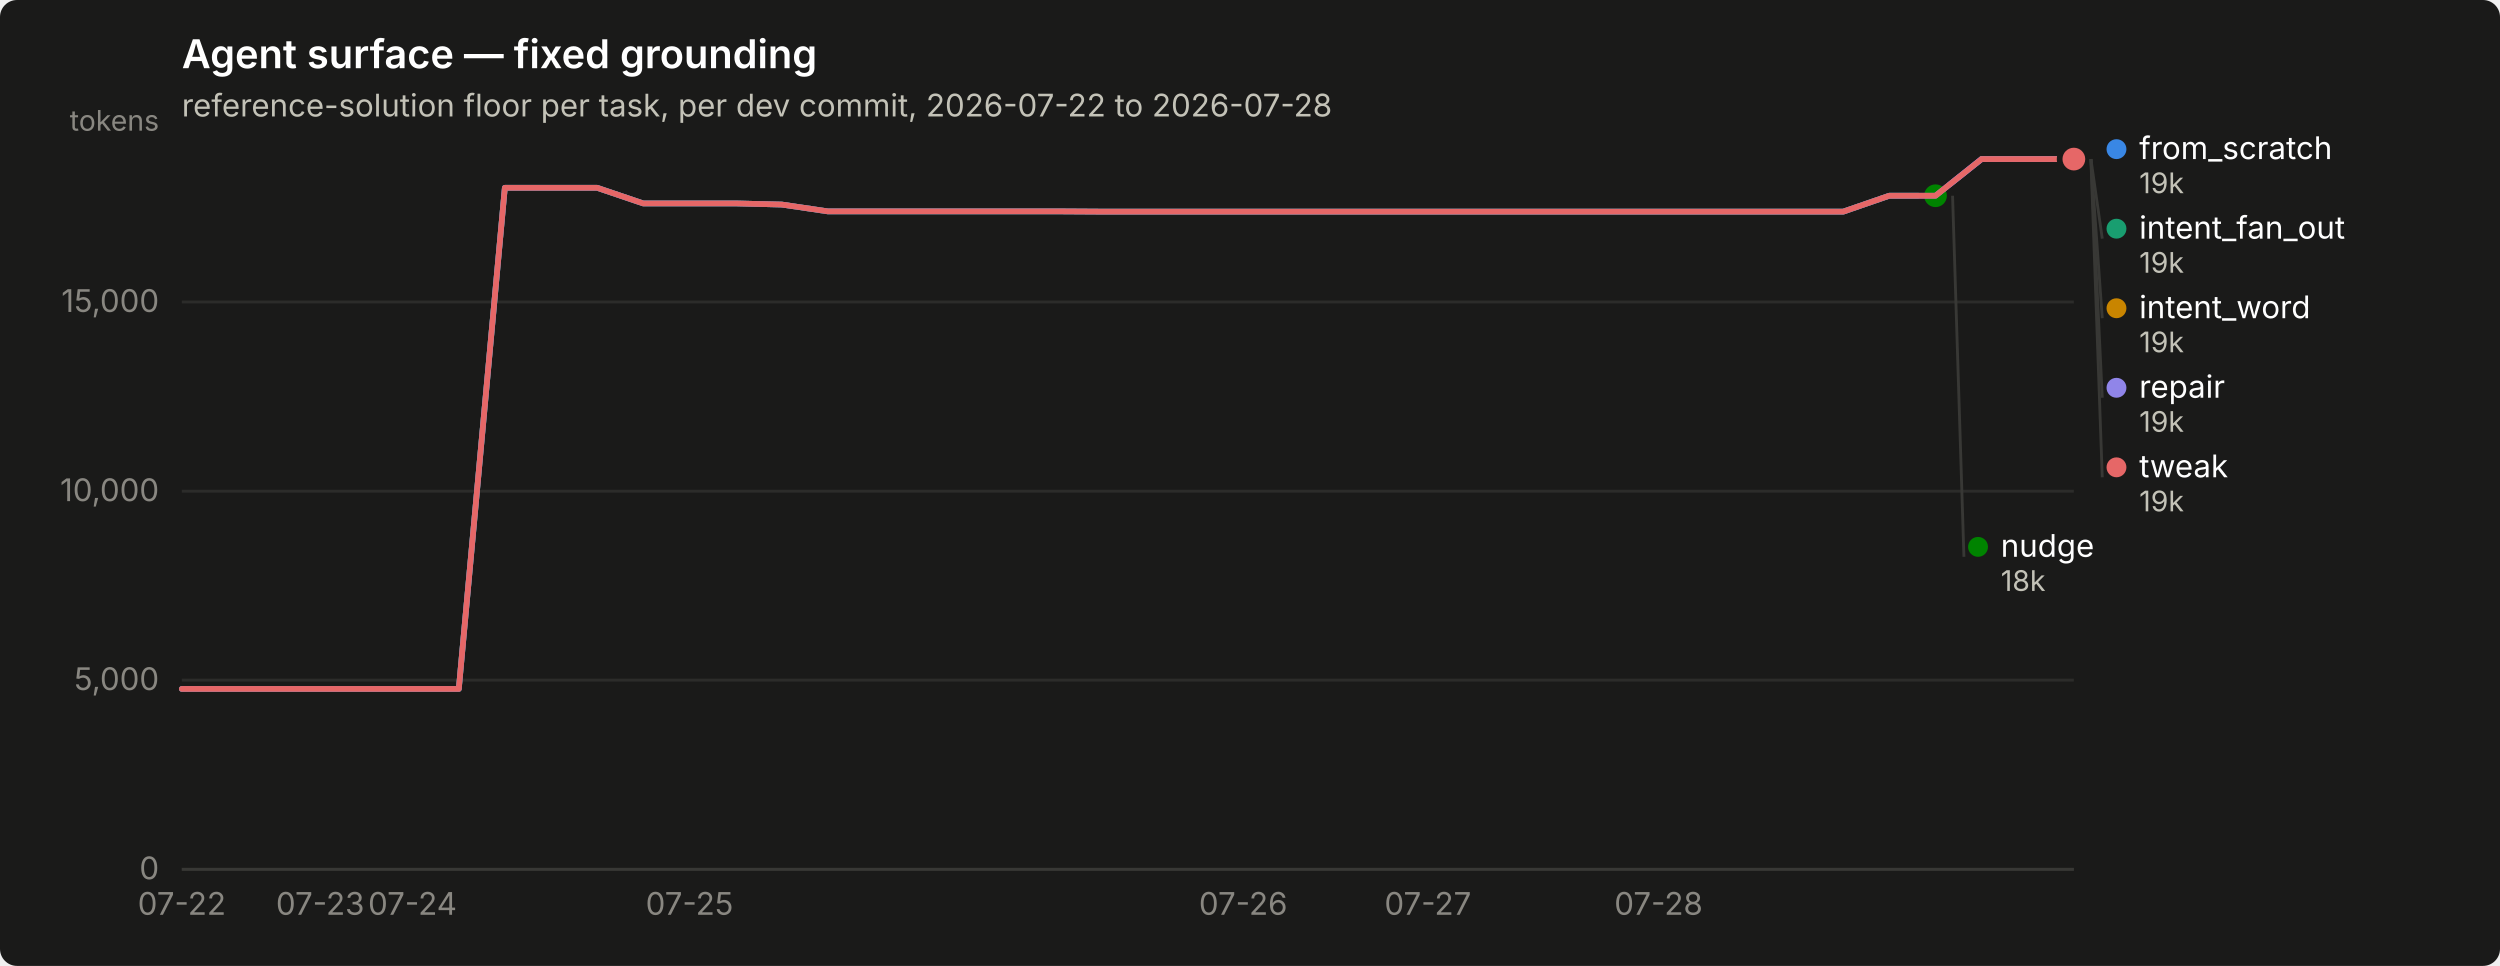
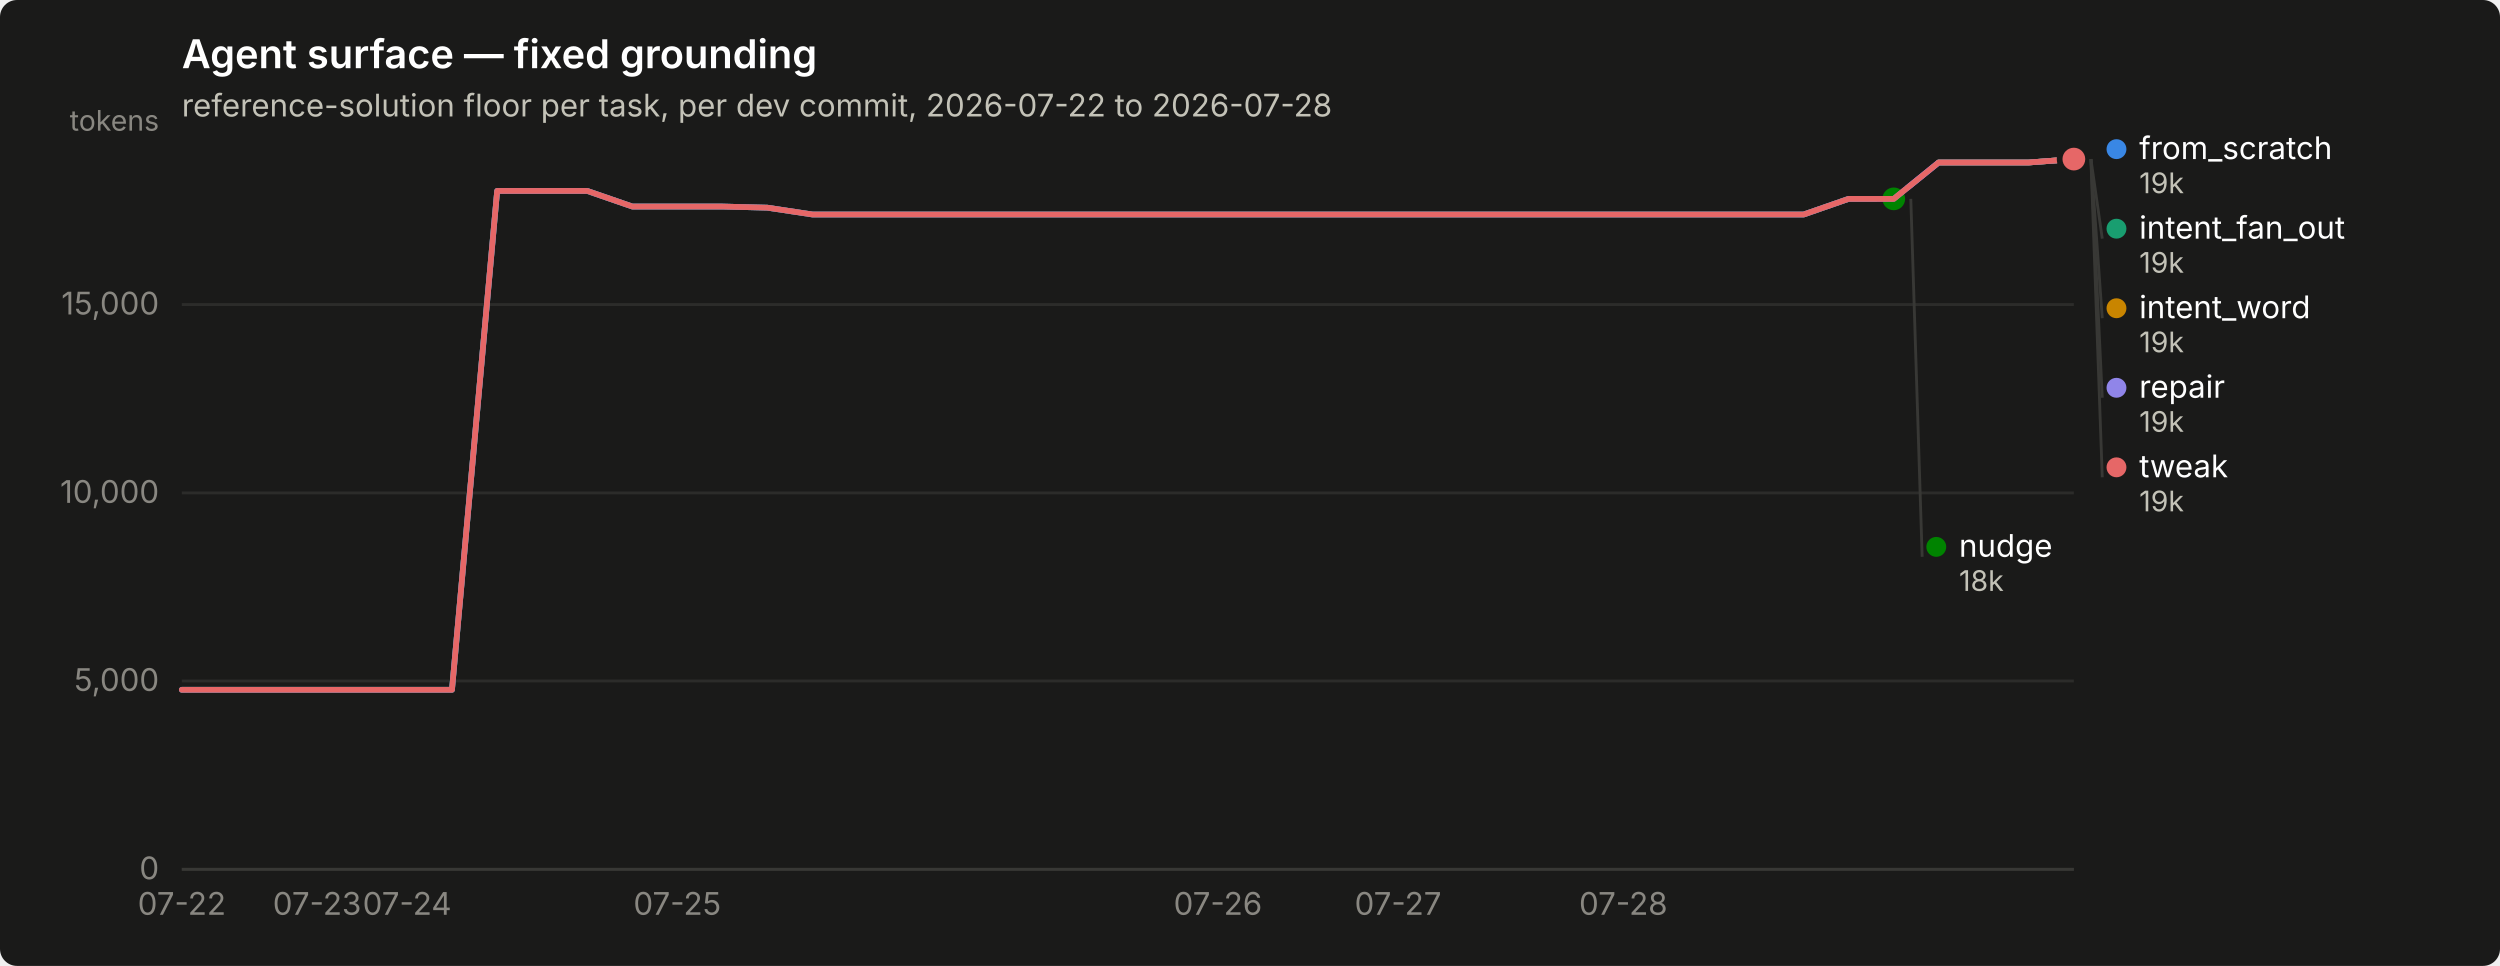
<svg xmlns="http://www.w3.org/2000/svg" width="880" height="340" viewBox="0 0 880 340" role="img" aria-label="Agent surface — fixed grounding">
  <rect width="880" height="340" rx="6" fill="#1a1a19" />
  <text x="64" y="24" font-family="system-ui, -apple-system, &quot;Segoe UI&quot;, sans-serif" font-size="14" font-weight="600" fill="#ffffff">Agent surface — fixed grounding</text>
  <text x="64" y="41" font-family="system-ui, -apple-system, &quot;Segoe UI&quot;, sans-serif" font-size="11" fill="#c3c2b7">reference-solution floor per task, per dev commit, 2026-07-22 to 2026-07-28</text>
  <line x1="64" y1="306.0" x2="730" y2="306.0" stroke="#2c2c2a" stroke-width="1" />
  <text x="56" y="309.5" text-anchor="end" font-family="system-ui, -apple-system, &quot;Segoe UI&quot;, sans-serif" font-size="11" style="font-variant-numeric: tabular-nums" fill="#898781">0</text>
-   <line x1="64" y1="239.4" x2="730" y2="239.4" stroke="#2c2c2a" stroke-width="1" />
-   <text x="56" y="242.9" text-anchor="end" font-family="system-ui, -apple-system, &quot;Segoe UI&quot;, sans-serif" font-size="11" style="font-variant-numeric: tabular-nums" fill="#898781">5,000</text>
-   <line x1="64" y1="172.9" x2="730" y2="172.9" stroke="#2c2c2a" stroke-width="1" />
-   <text x="56" y="176.4" text-anchor="end" font-family="system-ui, -apple-system, &quot;Segoe UI&quot;, sans-serif" font-size="11" style="font-variant-numeric: tabular-nums" fill="#898781">10,000</text>
-   <line x1="64" y1="106.3" x2="730" y2="106.3" stroke="#2c2c2a" stroke-width="1" />
-   <text x="56" y="109.8" text-anchor="end" font-family="system-ui, -apple-system, &quot;Segoe UI&quot;, sans-serif" font-size="11" style="font-variant-numeric: tabular-nums" fill="#898781">15,000</text>
+   <line x1="64" y1="239.7" x2="730" y2="239.7" stroke="#2c2c2a" stroke-width="1" />
+   <text x="56" y="243.2" text-anchor="end" font-family="system-ui, -apple-system, &quot;Segoe UI&quot;, sans-serif" font-size="11" style="font-variant-numeric: tabular-nums" fill="#898781">5,000</text>
+   <line x1="64" y1="173.5" x2="730" y2="173.5" stroke="#2c2c2a" stroke-width="1" />
+   <text x="56" y="177.0" text-anchor="end" font-family="system-ui, -apple-system, &quot;Segoe UI&quot;, sans-serif" font-size="11" style="font-variant-numeric: tabular-nums" fill="#898781">10,000</text>
+   <line x1="64" y1="107.2" x2="730" y2="107.2" stroke="#2c2c2a" stroke-width="1" />
+   <text x="56" y="110.7" text-anchor="end" font-family="system-ui, -apple-system, &quot;Segoe UI&quot;, sans-serif" font-size="11" style="font-variant-numeric: tabular-nums" fill="#898781">15,000</text>
  <text x="56" y="46" text-anchor="end" font-family="system-ui, -apple-system, &quot;Segoe UI&quot;, sans-serif" font-size="10" fill="#898781">tokens</text>
  <line x1="64" y1="306" x2="730" y2="306" stroke="#383835" stroke-width="1" />
  <text x="64.0" y="322" text-anchor="middle" font-family="system-ui, -apple-system, &quot;Segoe UI&quot;, sans-serif" font-size="11" style="font-variant-numeric: tabular-nums" fill="#898781">07-22</text>
-   <text x="112.7" y="322" text-anchor="middle" font-family="system-ui, -apple-system, &quot;Segoe UI&quot;, sans-serif" font-size="11" style="font-variant-numeric: tabular-nums" fill="#898781">07-23</text>
-   <text x="145.2" y="322" text-anchor="middle" font-family="system-ui, -apple-system, &quot;Segoe UI&quot;, sans-serif" font-size="11" style="font-variant-numeric: tabular-nums" fill="#898781">07-24</text>
-   <text x="242.7" y="322" text-anchor="middle" font-family="system-ui, -apple-system, &quot;Segoe UI&quot;, sans-serif" font-size="11" style="font-variant-numeric: tabular-nums" fill="#898781">07-25</text>
-   <text x="437.6" y="322" text-anchor="middle" font-family="system-ui, -apple-system, &quot;Segoe UI&quot;, sans-serif" font-size="11" style="font-variant-numeric: tabular-nums" fill="#898781">07-26</text>
-   <text x="502.6" y="322" text-anchor="middle" font-family="system-ui, -apple-system, &quot;Segoe UI&quot;, sans-serif" font-size="11" style="font-variant-numeric: tabular-nums" fill="#898781">07-27</text>
-   <text x="583.8" y="322" text-anchor="middle" font-family="system-ui, -apple-system, &quot;Segoe UI&quot;, sans-serif" font-size="11" style="font-variant-numeric: tabular-nums" fill="#898781">07-28</text>
-   <path d="M64.0,242.5 L80.2,242.5 L96.5,242.5 L112.7,242.5 L129.0,242.5 L145.2,242.5 L161.5,242.5 L177.7,66.1 L194.0,66.1 L210.2,66.1 L226.4,71.6 L242.7,71.6 L258.9,71.6 L275.2,72.0 L291.4,74.4 L307.7,74.4 L323.9,74.4 L340.1,74.4 L356.4,74.4 L372.6,74.4 L388.9,74.5 L405.1,74.5 L421.4,74.5 L437.6,74.5 L453.9,74.5 L470.1,74.5 L486.3,74.5 L502.6,74.5 L518.8,74.5 L535.1,74.5 L551.3,74.5 L567.6,74.5 L583.8,74.5 L600.0,74.5 L616.3,74.5 L632.5,74.5 L648.8,74.5 L665.0,68.9 L681.3,68.9 L697.5,56.0 L713.8,56.0 L730.0,56.0" fill="none" stroke="#3987e5" stroke-width="2" stroke-linejoin="round" stroke-linecap="round" />
+   <text x="111.6" y="322" text-anchor="middle" font-family="system-ui, -apple-system, &quot;Segoe UI&quot;, sans-serif" font-size="11" style="font-variant-numeric: tabular-nums" fill="#898781">07-23</text>
+   <text x="143.3" y="322" text-anchor="middle" font-family="system-ui, -apple-system, &quot;Segoe UI&quot;, sans-serif" font-size="11" style="font-variant-numeric: tabular-nums" fill="#898781">07-24</text>
+   <text x="238.4" y="322" text-anchor="middle" font-family="system-ui, -apple-system, &quot;Segoe UI&quot;, sans-serif" font-size="11" style="font-variant-numeric: tabular-nums" fill="#898781">07-25</text>
+   <text x="428.7" y="322" text-anchor="middle" font-family="system-ui, -apple-system, &quot;Segoe UI&quot;, sans-serif" font-size="11" style="font-variant-numeric: tabular-nums" fill="#898781">07-26</text>
+   <text x="492.1" y="322" text-anchor="middle" font-family="system-ui, -apple-system, &quot;Segoe UI&quot;, sans-serif" font-size="11" style="font-variant-numeric: tabular-nums" fill="#898781">07-27</text>
+   <text x="571.4" y="322" text-anchor="middle" font-family="system-ui, -apple-system, &quot;Segoe UI&quot;, sans-serif" font-size="11" style="font-variant-numeric: tabular-nums" fill="#898781">07-28</text>
+   <path d="M64.0,242.8 L79.9,242.8 L95.7,242.8 L111.6,242.8 L127.4,242.8 L143.3,242.8 L159.1,242.8 L175.0,67.2 L190.9,67.2 L206.7,67.2 L222.6,72.7 L238.4,72.7 L254.3,72.7 L270.1,73.1 L286.0,75.5 L301.9,75.5 L317.7,75.5 L333.6,75.5 L349.4,75.5 L365.3,75.5 L381.1,75.5 L397.0,75.5 L412.9,75.5 L428.7,75.5 L444.6,75.5 L460.4,75.5 L476.3,75.5 L492.1,75.5 L508.0,75.5 L523.9,75.5 L539.7,75.5 L555.6,75.5 L571.4,75.5 L587.3,75.5 L603.1,75.5 L619.0,75.5 L634.9,75.5 L650.7,70.0 L666.6,70.0 L682.4,57.2 L698.3,57.2 L714.1,57.2 L730.0,56.0" fill="none" stroke="#3987e5" stroke-width="2" stroke-linejoin="round" stroke-linecap="round" />
  <circle cx="730.0" cy="56.0" r="6" fill="#1a1a19" />
  <circle cx="730.0" cy="56.0" r="4" fill="#3987e5" />
-   <path d="M697.5,56.0 L713.8,56.0 L730.0,56.0" fill="none" stroke="#199e70" stroke-width="2" stroke-linejoin="round" stroke-linecap="round" />
+   <path d="M682.4,57.2 L698.3,57.2 L714.1,57.2 L730.0,56.0" fill="none" stroke="#199e70" stroke-width="2" stroke-linejoin="round" stroke-linecap="round" />
  <circle cx="730.0" cy="56.0" r="6" fill="#1a1a19" />
  <circle cx="730.0" cy="56.0" r="4" fill="#199e70" />
-   <path d="M697.5,56.0 L713.8,56.0 L730.0,56.0" fill="none" stroke="#c98500" stroke-width="2" stroke-linejoin="round" stroke-linecap="round" />
+   <path d="M682.4,57.2 L698.3,57.2 L714.1,57.2 L730.0,56.0" fill="none" stroke="#c98500" stroke-width="2" stroke-linejoin="round" stroke-linecap="round" />
  <circle cx="730.0" cy="56.0" r="6" fill="#1a1a19" />
  <circle cx="730.0" cy="56.0" r="4" fill="#c98500" />
-   <path d="M64.0,242.5 L80.2,242.5 L96.5,242.5 L112.7,242.5 L129.0,242.5 L145.2,242.5 L161.5,242.5 L177.7,66.1 L194.0,66.1 L210.2,66.1 L226.4,71.6 L242.7,71.6 L258.9,71.6 L275.2,72.0 L291.4,74.4 L307.7,74.4 L323.9,74.4 L340.1,74.4 L356.4,74.4 L372.6,74.4 L388.9,74.5 L405.1,74.5 L421.4,74.5 L437.6,74.5 L453.9,74.5 L470.1,74.5 L486.3,74.5 L502.6,74.5 L518.8,74.5 L535.1,74.5 L551.3,74.5 L567.6,74.5 L583.8,74.5 L600.0,74.5 L616.3,74.5 L632.5,74.5 L648.8,74.5 L665.0,68.9 L681.3,68.9" fill="none" stroke="#008300" stroke-width="2" stroke-linejoin="round" stroke-linecap="round" />
-   <circle cx="681.3" cy="68.9" r="6" fill="#1a1a19" />
-   <circle cx="681.3" cy="68.9" r="4" fill="#008300" />
-   <path d="M64.0,242.5 L80.2,242.5 L96.5,242.5 L112.7,242.5 L129.0,242.5 L145.2,242.5 L161.5,242.5 L177.7,66.1 L194.0,66.1 L210.2,66.1 L226.4,71.6 L242.7,71.6 L258.9,71.6 L275.2,72.0 L291.4,74.4 L307.7,74.4 L323.9,74.4 L340.1,74.4 L356.4,74.4 L372.6,74.4 L388.9,74.5 L405.1,74.5 L421.4,74.5 L437.6,74.5 L453.9,74.5 L470.1,74.5 L486.3,74.5 L502.6,74.5 L518.8,74.5 L535.1,74.5 L551.3,74.5 L567.6,74.5 L583.8,74.5 L600.0,74.5 L616.3,74.5 L632.5,74.5 L648.8,74.5 L665.0,68.9 L681.3,68.9 L697.5,56.0 L713.8,56.0 L730.0,56.0" fill="none" stroke="#9085e9" stroke-width="2" stroke-linejoin="round" stroke-linecap="round" />
+   <path d="M64.0,242.8 L79.9,242.8 L95.7,242.8 L111.6,242.8 L127.4,242.8 L143.3,242.8 L159.1,242.8 L175.0,67.2 L190.9,67.2 L206.7,67.2 L222.6,72.7 L238.4,72.7 L254.3,72.7 L270.1,73.1 L286.0,75.5 L301.9,75.5 L317.7,75.5 L333.6,75.5 L349.4,75.5 L365.3,75.5 L381.1,75.5 L397.0,75.5 L412.9,75.5 L428.7,75.5 L444.6,75.5 L460.4,75.5 L476.3,75.5 L492.1,75.5 L508.0,75.5 L523.9,75.5 L539.7,75.5 L555.6,75.5 L571.4,75.5 L587.3,75.5 L603.1,75.5 L619.0,75.5 L634.9,75.5 L650.7,70.0 L666.6,70.0" fill="none" stroke="#008300" stroke-width="2" stroke-linejoin="round" stroke-linecap="round" />
+   <circle cx="666.6" cy="70.0" r="6" fill="#1a1a19" />
+   <circle cx="666.6" cy="70.0" r="4" fill="#008300" />
+   <path d="M64.0,242.8 L79.9,242.8 L95.7,242.8 L111.6,242.8 L127.4,242.8 L143.3,242.8 L159.1,242.8 L175.0,67.2 L190.9,67.2 L206.7,67.2 L222.6,72.7 L238.4,72.7 L254.3,72.7 L270.1,73.1 L286.0,75.5 L301.9,75.5 L317.7,75.5 L333.6,75.5 L349.4,75.5 L365.3,75.5 L381.1,75.5 L397.0,75.5 L412.9,75.5 L428.7,75.5 L444.6,75.5 L460.4,75.5 L476.3,75.5 L492.1,75.5 L508.0,75.5 L523.9,75.5 L539.7,75.5 L555.6,75.5 L571.4,75.5 L587.3,75.5 L603.1,75.5 L619.0,75.5 L634.9,75.5 L650.7,70.0 L666.6,70.0 L682.4,57.2 L698.3,57.2 L714.1,57.2 L730.0,56.0" fill="none" stroke="#9085e9" stroke-width="2" stroke-linejoin="round" stroke-linecap="round" />
  <circle cx="730.0" cy="56.0" r="6" fill="#1a1a19" />
  <circle cx="730.0" cy="56.0" r="4" fill="#9085e9" />
-   <path d="M64.0,242.5 L80.2,242.5 L96.5,242.5 L112.7,242.5 L129.0,242.5 L145.2,242.5 L161.5,242.5 L177.7,66.1 L194.0,66.1 L210.2,66.1 L226.4,71.6 L242.7,71.6 L258.9,71.6 L275.2,72.0 L291.4,74.4 L307.7,74.4 L323.9,74.4 L340.1,74.4 L356.4,74.4 L372.6,74.4 L388.9,74.5 L405.1,74.5 L421.4,74.5 L437.6,74.5 L453.9,74.5 L470.1,74.5 L486.3,74.5 L502.6,74.5 L518.8,74.5 L535.1,74.5 L551.3,74.5 L567.6,74.5 L583.8,74.5 L600.0,74.5 L616.3,74.5 L632.5,74.5 L648.8,74.5 L665.0,68.9 L681.3,68.9 L697.5,56.0 L713.8,56.0 L730.0,56.0" fill="none" stroke="#e66767" stroke-width="2" stroke-linejoin="round" stroke-linecap="round" />
+   <path d="M64.0,242.8 L79.9,242.8 L95.7,242.8 L111.6,242.8 L127.4,242.8 L143.3,242.8 L159.1,242.8 L175.0,67.2 L190.9,67.2 L206.7,67.2 L222.6,72.7 L238.4,72.7 L254.3,72.7 L270.1,73.1 L286.0,75.5 L301.9,75.5 L317.7,75.5 L333.6,75.5 L349.4,75.5 L365.3,75.5 L381.1,75.5 L397.0,75.5 L412.9,75.5 L428.7,75.5 L444.6,75.5 L460.4,75.5 L476.3,75.5 L492.1,75.5 L508.0,75.5 L523.9,75.5 L539.7,75.5 L555.6,75.5 L571.4,75.5 L587.3,75.5 L603.1,75.5 L619.0,75.5 L634.9,75.5 L650.7,70.0 L666.6,70.0 L682.4,57.2 L698.3,57.2 L714.1,57.2 L730.0,56.0" fill="none" stroke="#e66767" stroke-width="2" stroke-linejoin="round" stroke-linecap="round" />
  <circle cx="730.0" cy="56.0" r="6" fill="#1a1a19" />
  <circle cx="730.0" cy="56.0" r="4" fill="#e66767" />
  <circle cx="745.0" cy="52.5" r="3.5" fill="#3987e5" />
  <text x="753.0" y="56.0" font-family="system-ui, -apple-system, &quot;Segoe UI&quot;, sans-serif" font-size="11" fill="#ffffff">from_scratch</text>
  <text x="753.0" y="68.0" font-family="system-ui, -apple-system, &quot;Segoe UI&quot;, sans-serif" font-size="10" style="font-variant-numeric: tabular-nums" fill="#c3c2b7">19k</text>
  <line x1="736.0" y1="56.0" x2="740.0" y2="84.0" stroke="#383835" stroke-width="1" />
  <circle cx="745.0" cy="80.5" r="3.5" fill="#199e70" />
  <text x="753.0" y="84.0" font-family="system-ui, -apple-system, &quot;Segoe UI&quot;, sans-serif" font-size="11" fill="#ffffff">intent_fan_out</text>
  <text x="753.0" y="96.0" font-family="system-ui, -apple-system, &quot;Segoe UI&quot;, sans-serif" font-size="10" style="font-variant-numeric: tabular-nums" fill="#c3c2b7">19k</text>
  <line x1="736.0" y1="56.0" x2="740.0" y2="112.0" stroke="#383835" stroke-width="1" />
  <circle cx="745.0" cy="108.5" r="3.5" fill="#c98500" />
  <text x="753.0" y="112.0" font-family="system-ui, -apple-system, &quot;Segoe UI&quot;, sans-serif" font-size="11" fill="#ffffff">intent_word</text>
  <text x="753.0" y="124.0" font-family="system-ui, -apple-system, &quot;Segoe UI&quot;, sans-serif" font-size="10" style="font-variant-numeric: tabular-nums" fill="#c3c2b7">19k</text>
  <line x1="736.0" y1="56.0" x2="740.0" y2="140.0" stroke="#383835" stroke-width="1" />
  <circle cx="745.0" cy="136.5" r="3.5" fill="#9085e9" />
  <text x="753.0" y="140.0" font-family="system-ui, -apple-system, &quot;Segoe UI&quot;, sans-serif" font-size="11" fill="#ffffff">repair</text>
  <text x="753.0" y="152.0" font-family="system-ui, -apple-system, &quot;Segoe UI&quot;, sans-serif" font-size="10" style="font-variant-numeric: tabular-nums" fill="#c3c2b7">19k</text>
  <line x1="736.0" y1="56.0" x2="740.0" y2="168.0" stroke="#383835" stroke-width="1" />
  <circle cx="745.0" cy="164.5" r="3.5" fill="#e66767" />
  <text x="753.0" y="168.0" font-family="system-ui, -apple-system, &quot;Segoe UI&quot;, sans-serif" font-size="11" fill="#ffffff">tweak</text>
  <text x="753.0" y="180.0" font-family="system-ui, -apple-system, &quot;Segoe UI&quot;, sans-serif" font-size="10" style="font-variant-numeric: tabular-nums" fill="#c3c2b7">19k</text>
-   <line x1="687.3" y1="68.9" x2="691.3" y2="196.0" stroke="#383835" stroke-width="1" />
-   <circle cx="696.268" cy="192.5" r="3.5" fill="#008300" />
-   <text x="704.268" y="196.0" font-family="system-ui, -apple-system, &quot;Segoe UI&quot;, sans-serif" font-size="11" fill="#ffffff">nudge</text>
-   <text x="704.268" y="208.0" font-family="system-ui, -apple-system, &quot;Segoe UI&quot;, sans-serif" font-size="10" style="font-variant-numeric: tabular-nums" fill="#c3c2b7">18k</text>
+   <line x1="672.6" y1="70.0" x2="676.6" y2="196.0" stroke="#383835" stroke-width="1" />
+   <circle cx="681.571" cy="192.5" r="3.5" fill="#008300" />
+   <text x="689.571" y="196.0" font-family="system-ui, -apple-system, &quot;Segoe UI&quot;, sans-serif" font-size="11" fill="#ffffff">nudge</text>
+   <text x="689.571" y="208.0" font-family="system-ui, -apple-system, &quot;Segoe UI&quot;, sans-serif" font-size="10" style="font-variant-numeric: tabular-nums" fill="#c3c2b7">18k</text>
</svg>
